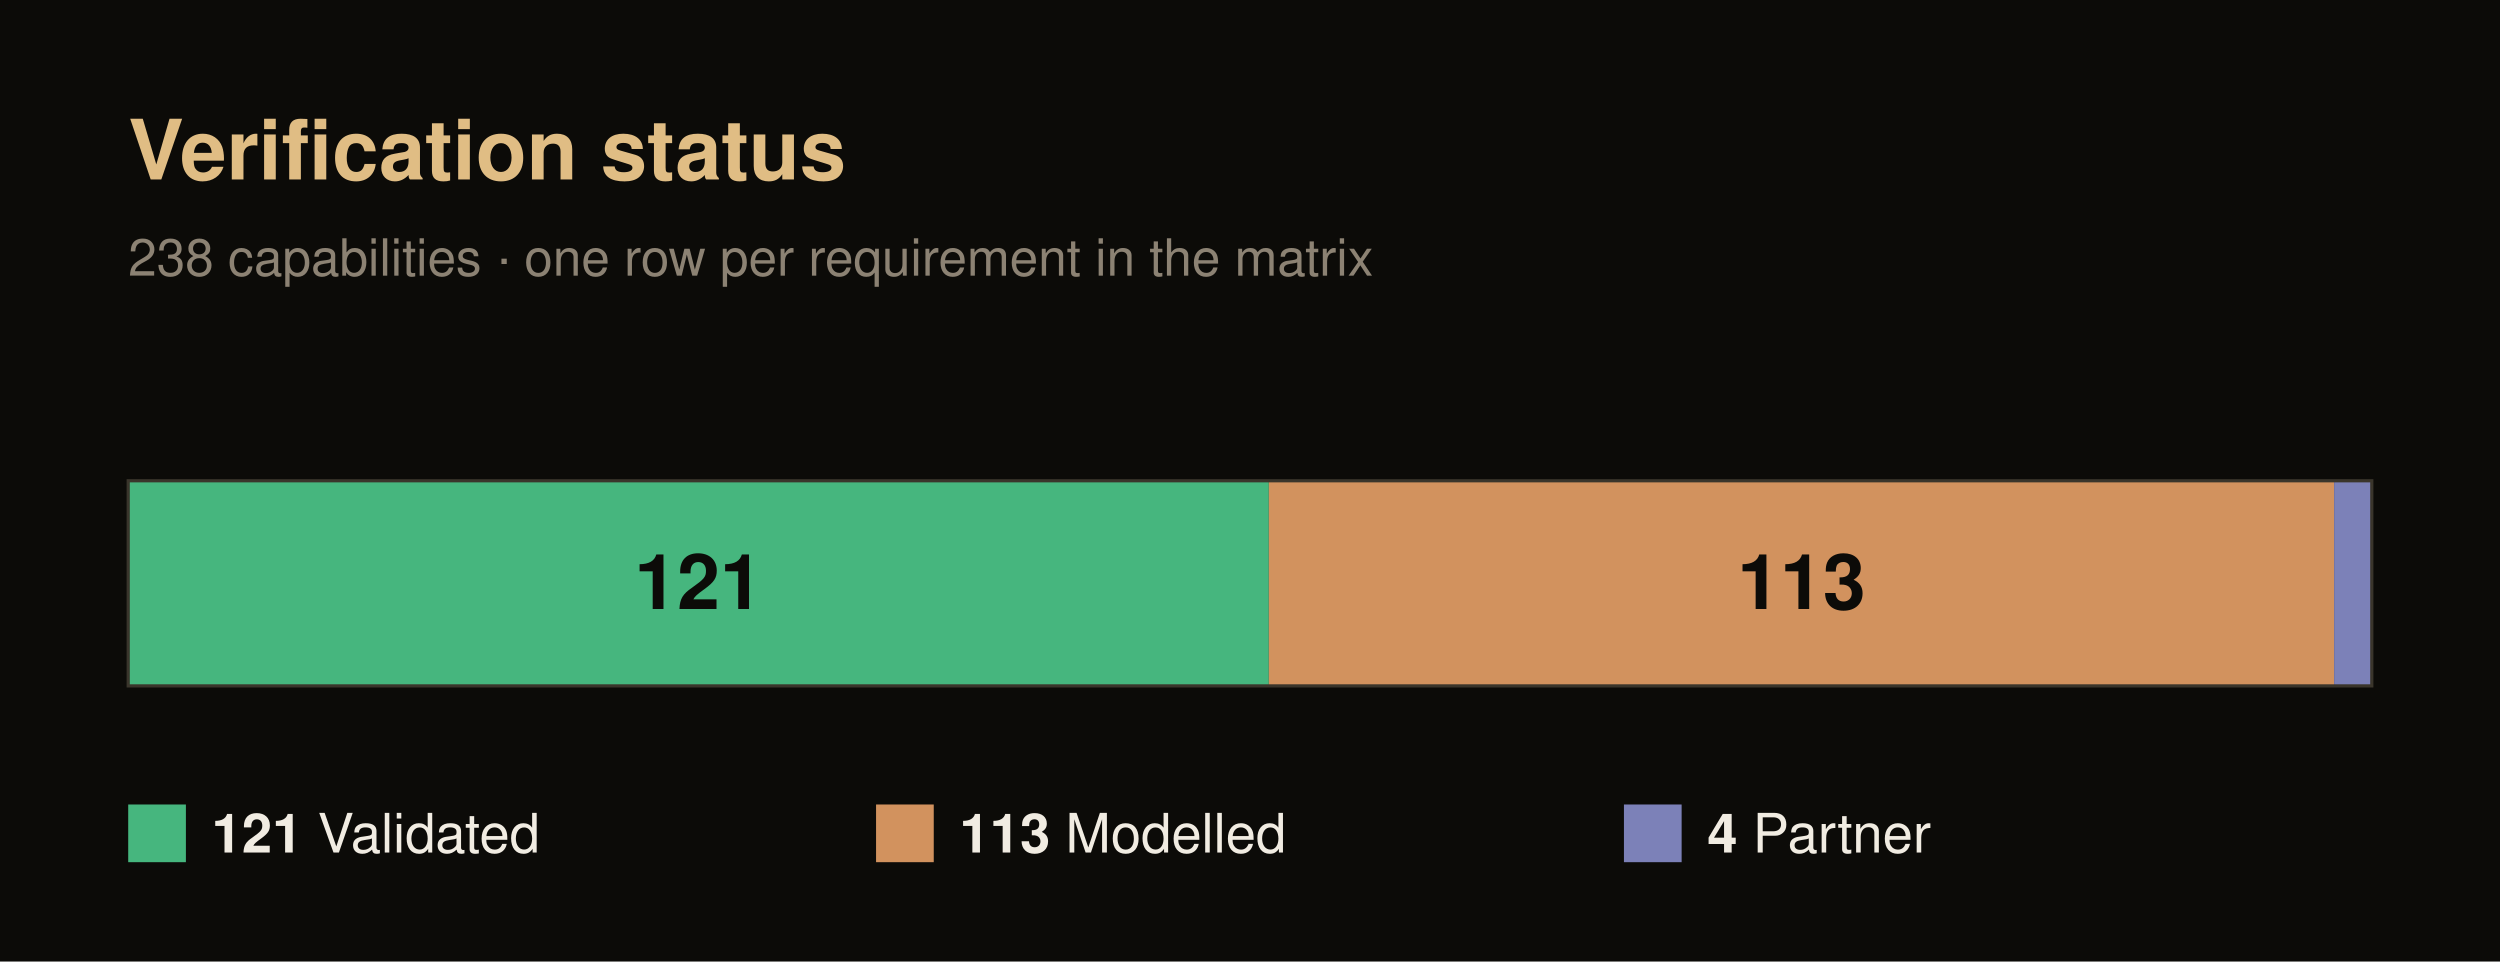
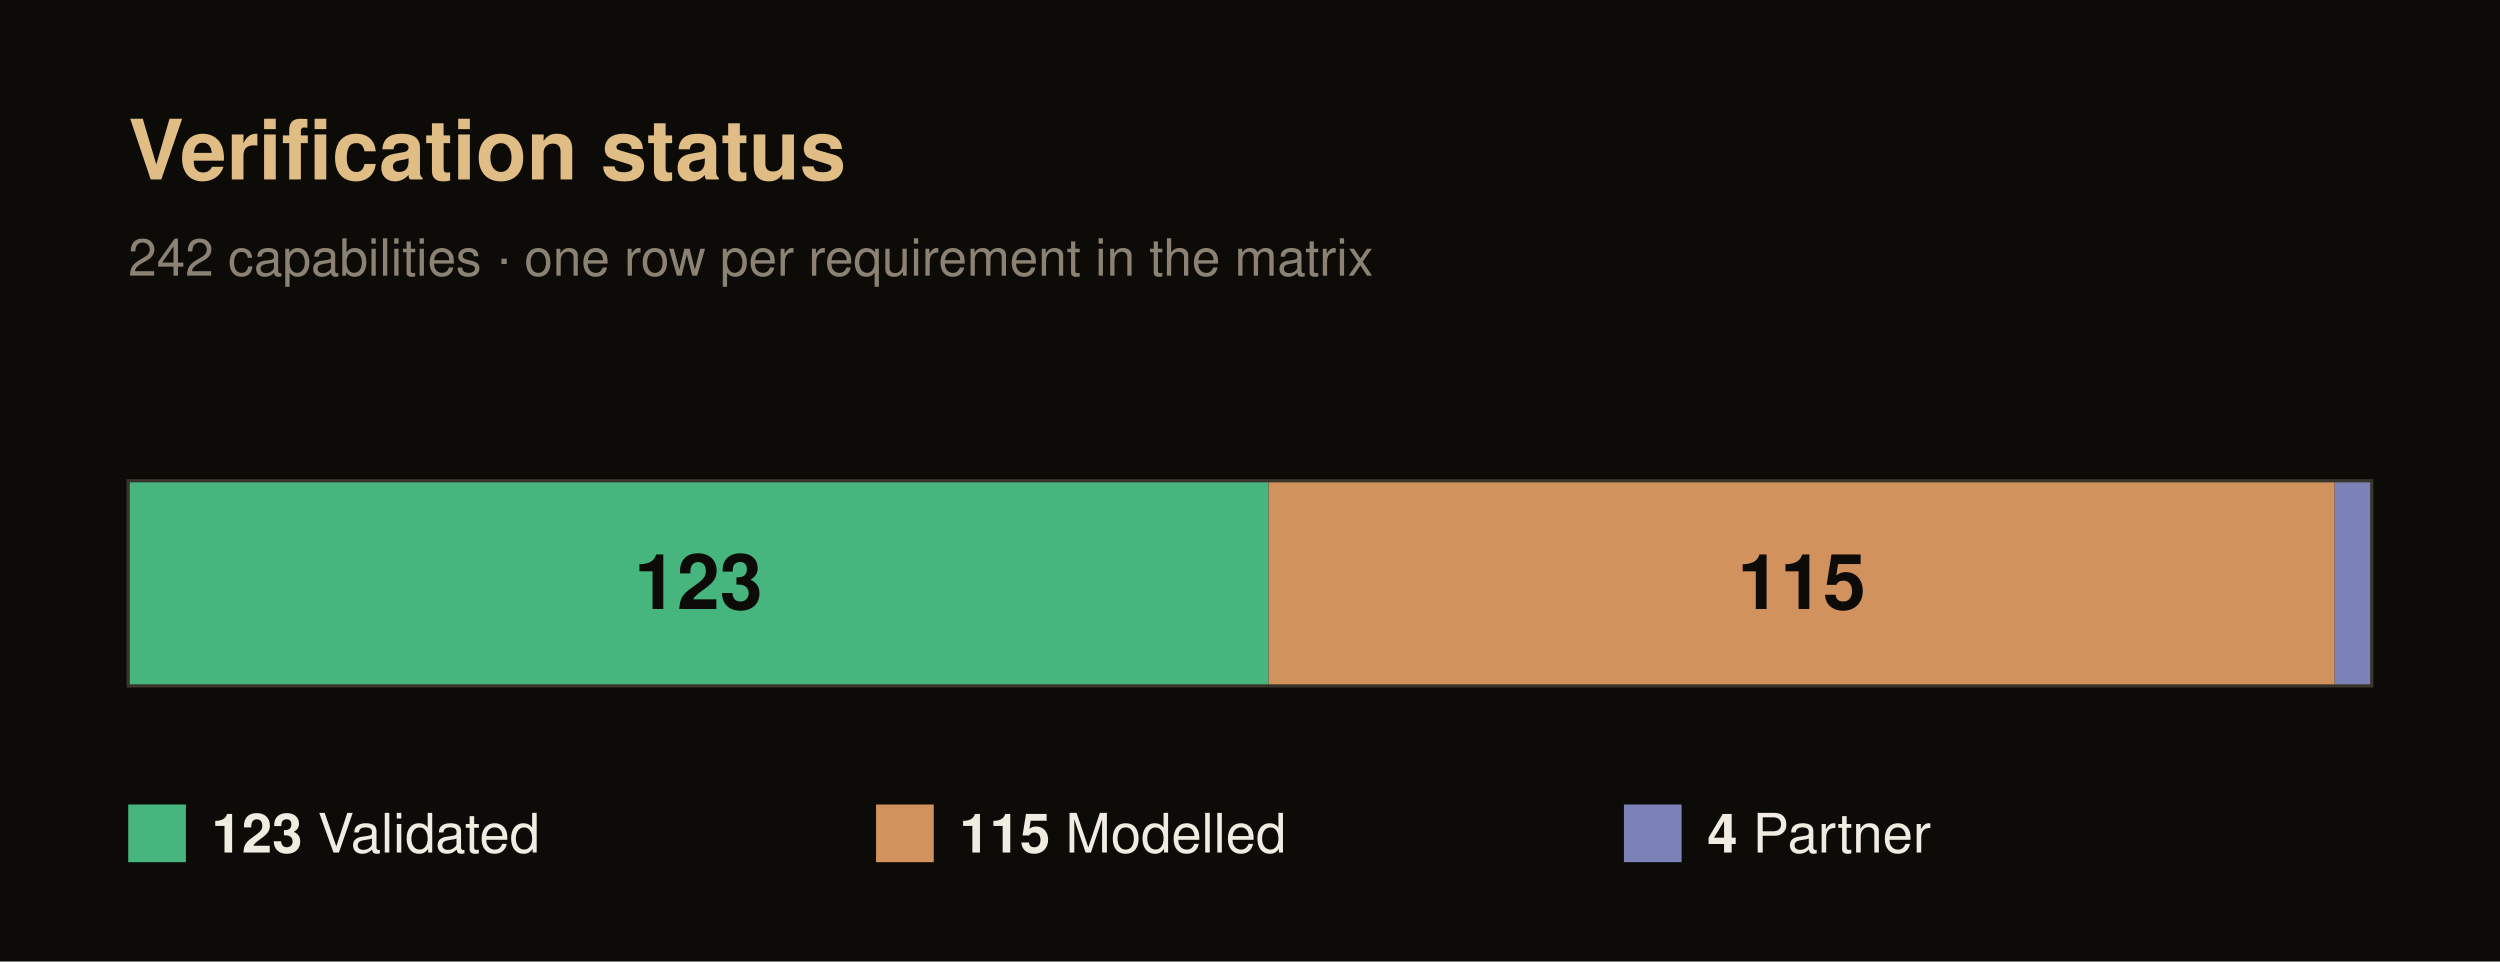
<svg xmlns="http://www.w3.org/2000/svg" width="780" height="300" viewBox="0 0 780 300" font-family="Helvetica, Arial, sans-serif">
  <rect x="0" y="0" width="780" height="300" fill="#0c0b08" />
  <text x="40" y="56" font-size="26" font-weight="700" fill="#e0bd84">Verification status</text>
-   <text x="40" y="86" font-size="16" fill="#8c8273">238 capabilities · one row per requirement in the matrix</text>
-   <rect x="40" y="150" width="355.88" height="64" fill="#46b67e" />
-   <text x="217.94" y="190" font-size="24" font-weight="700" fill="#0c0b08" text-anchor="middle">121</text>
-   <rect x="395.88" y="150" width="332.35" height="64" fill="#d2925e" />
-   <text x="562.06" y="190" font-size="24" font-weight="700" fill="#0c0b08" text-anchor="middle">113</text>
-   <rect x="728.24" y="150" width="11.76" height="64" fill="#7c81b8" />
+   <text x="40" y="86" font-size="16" fill="#8c8273">242 capabilities · one row per requirement in the matrix</text>
+   <rect x="40" y="150" width="355.79" height="64" fill="#46b67e" />
+   <text x="217.89" y="190" font-size="24" font-weight="700" fill="#0c0b08" text-anchor="middle">123</text>
+   <rect x="395.79" y="150" width="332.64" height="64" fill="#d2925e" />
+   <text x="562.11" y="190" font-size="24" font-weight="700" fill="#0c0b08" text-anchor="middle">115</text>
+   <rect x="728.43" y="150" width="11.57" height="64" fill="#7c81b8" />
  <rect x="40" y="150" width="700" height="64" fill="none" stroke="#3a352b" stroke-width="1" />
  <rect x="40" y="251" width="18" height="18" fill="#46b67e" />
  <text x="66" y="266" font-size="17" fill="#f1ece2">
-     <tspan font-weight="700">121</tspan> Validated</text>
+     <tspan font-weight="700">123</tspan> Validated</text>
  <rect x="273.33" y="251" width="18" height="18" fill="#d2925e" />
  <text x="299.33" y="266" font-size="17" fill="#f1ece2">
-     <tspan font-weight="700">113</tspan> Modelled</text>
+     <tspan font-weight="700">115</tspan> Modelled</text>
  <rect x="506.67" y="251" width="18" height="18" fill="#7c81b8" />
  <text x="532.67" y="266" font-size="17" fill="#f1ece2">
    <tspan font-weight="700">4</tspan> Partner</text>
</svg>
